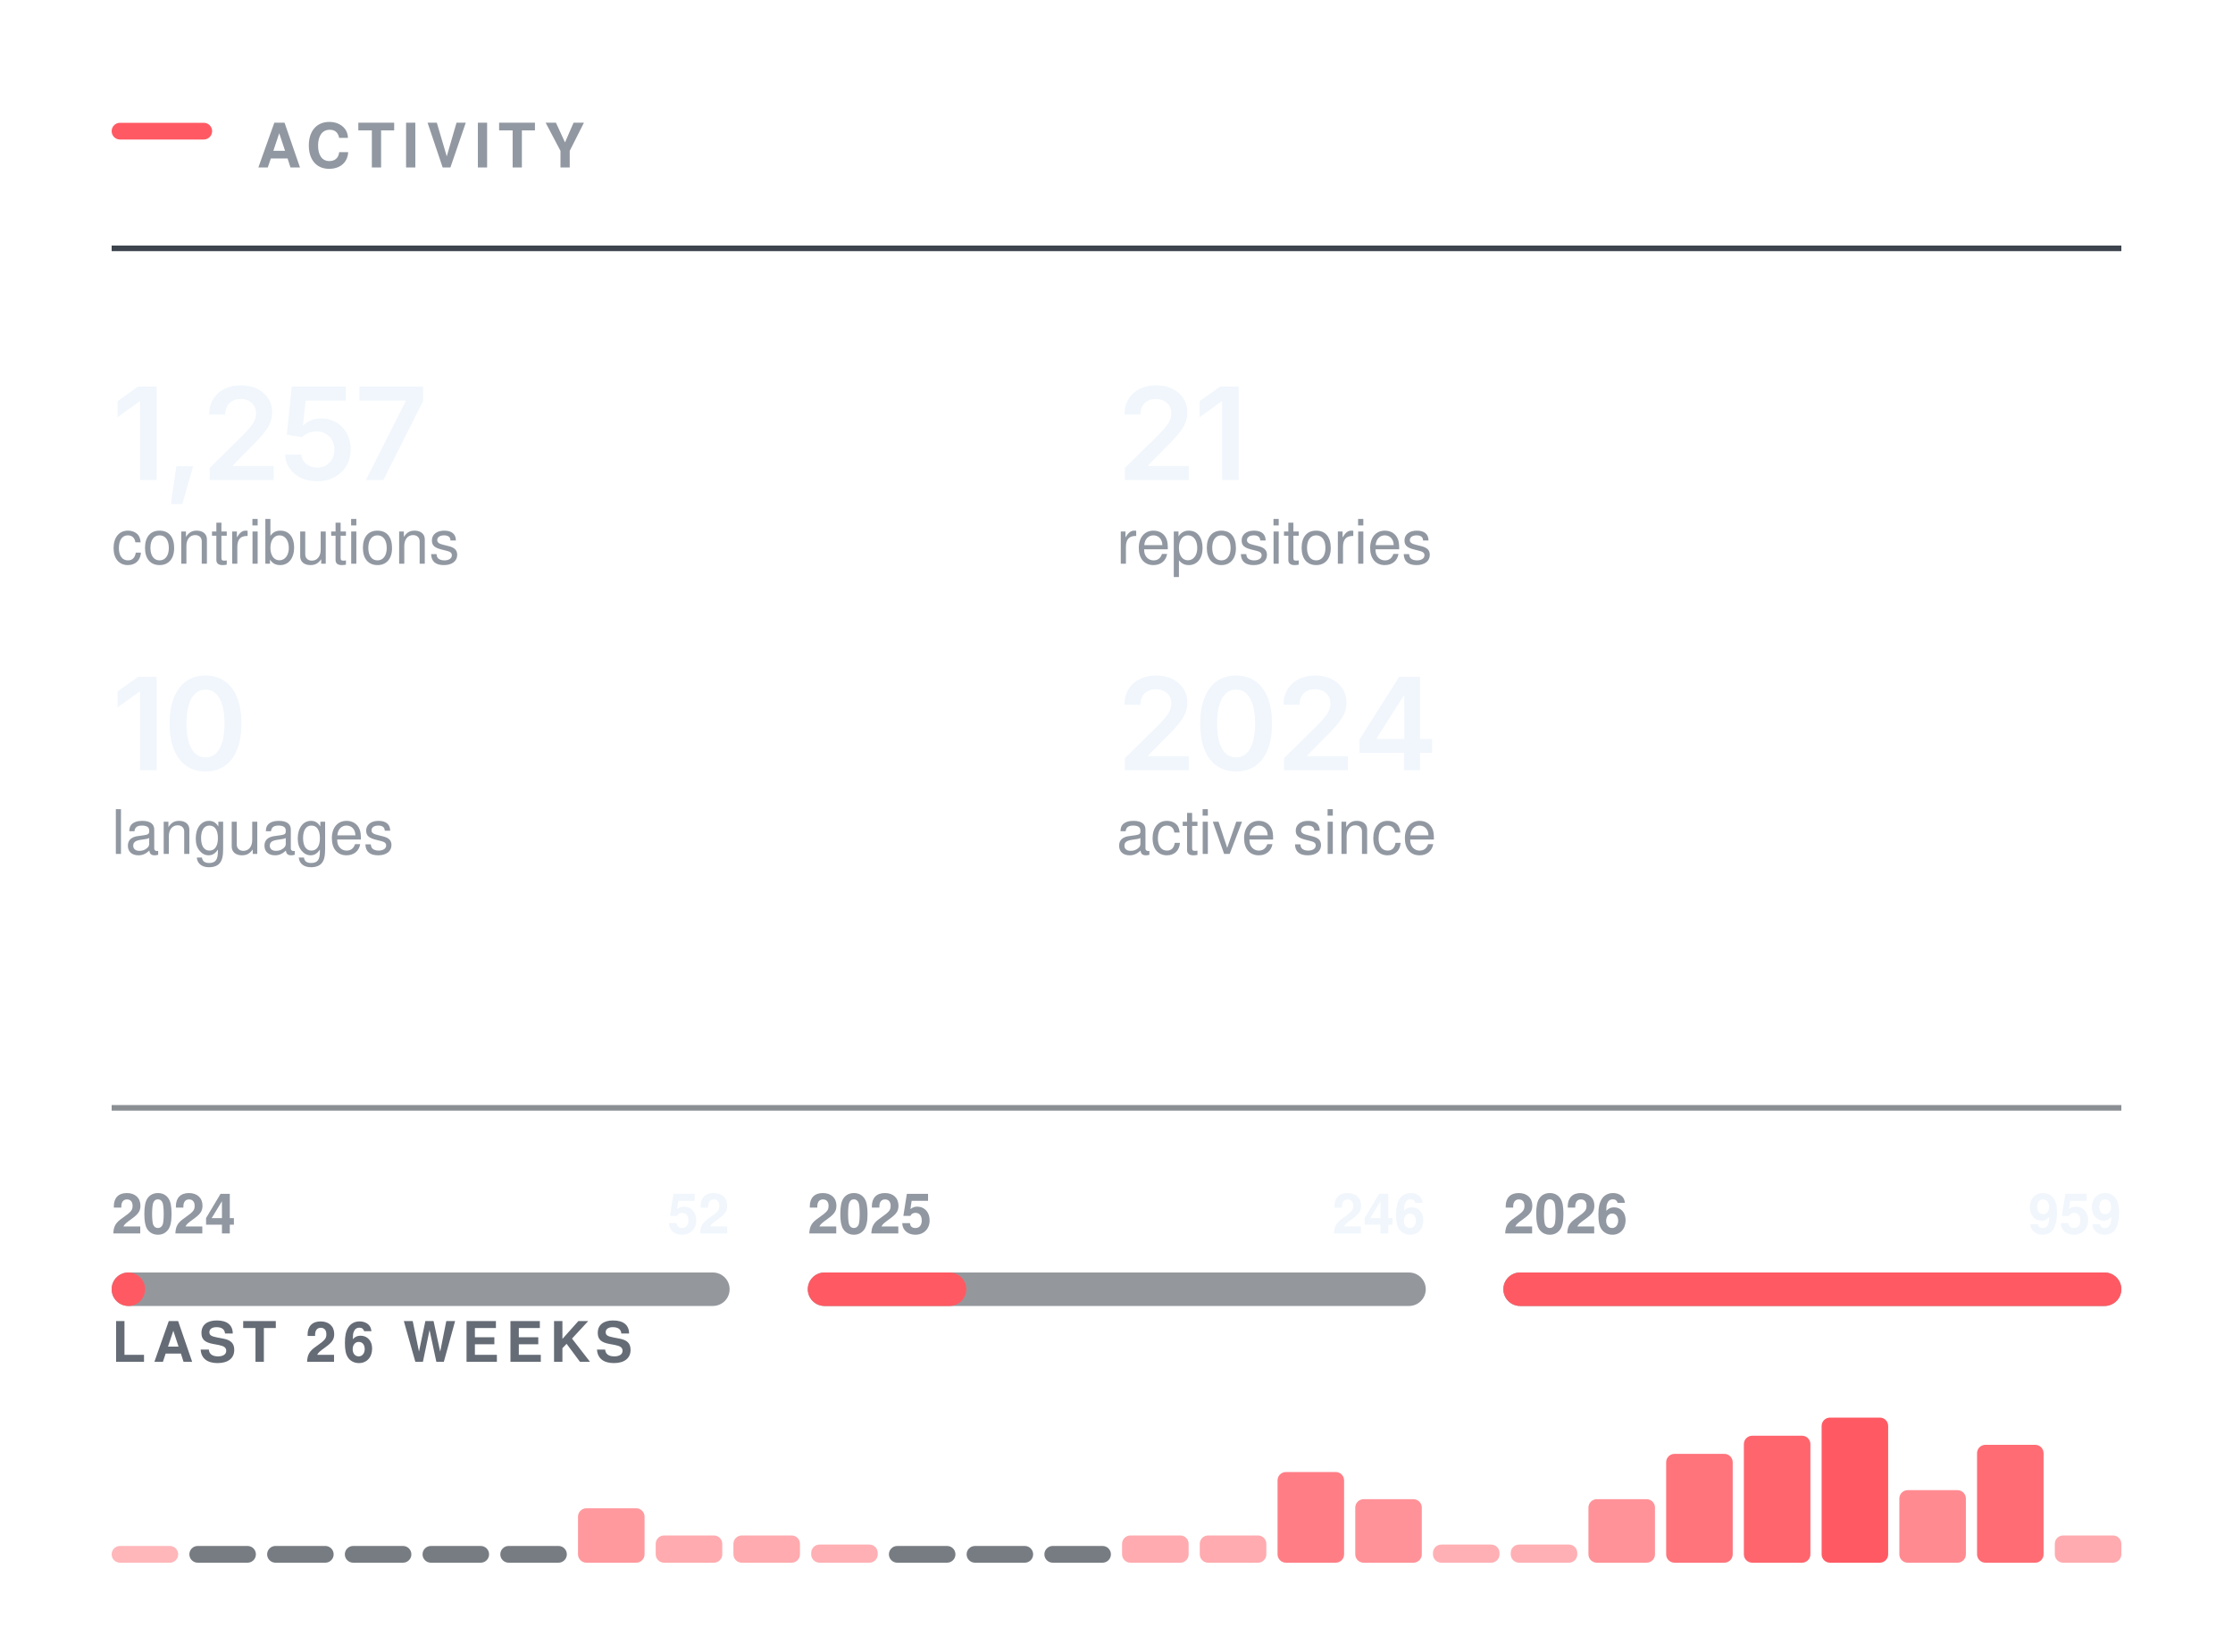
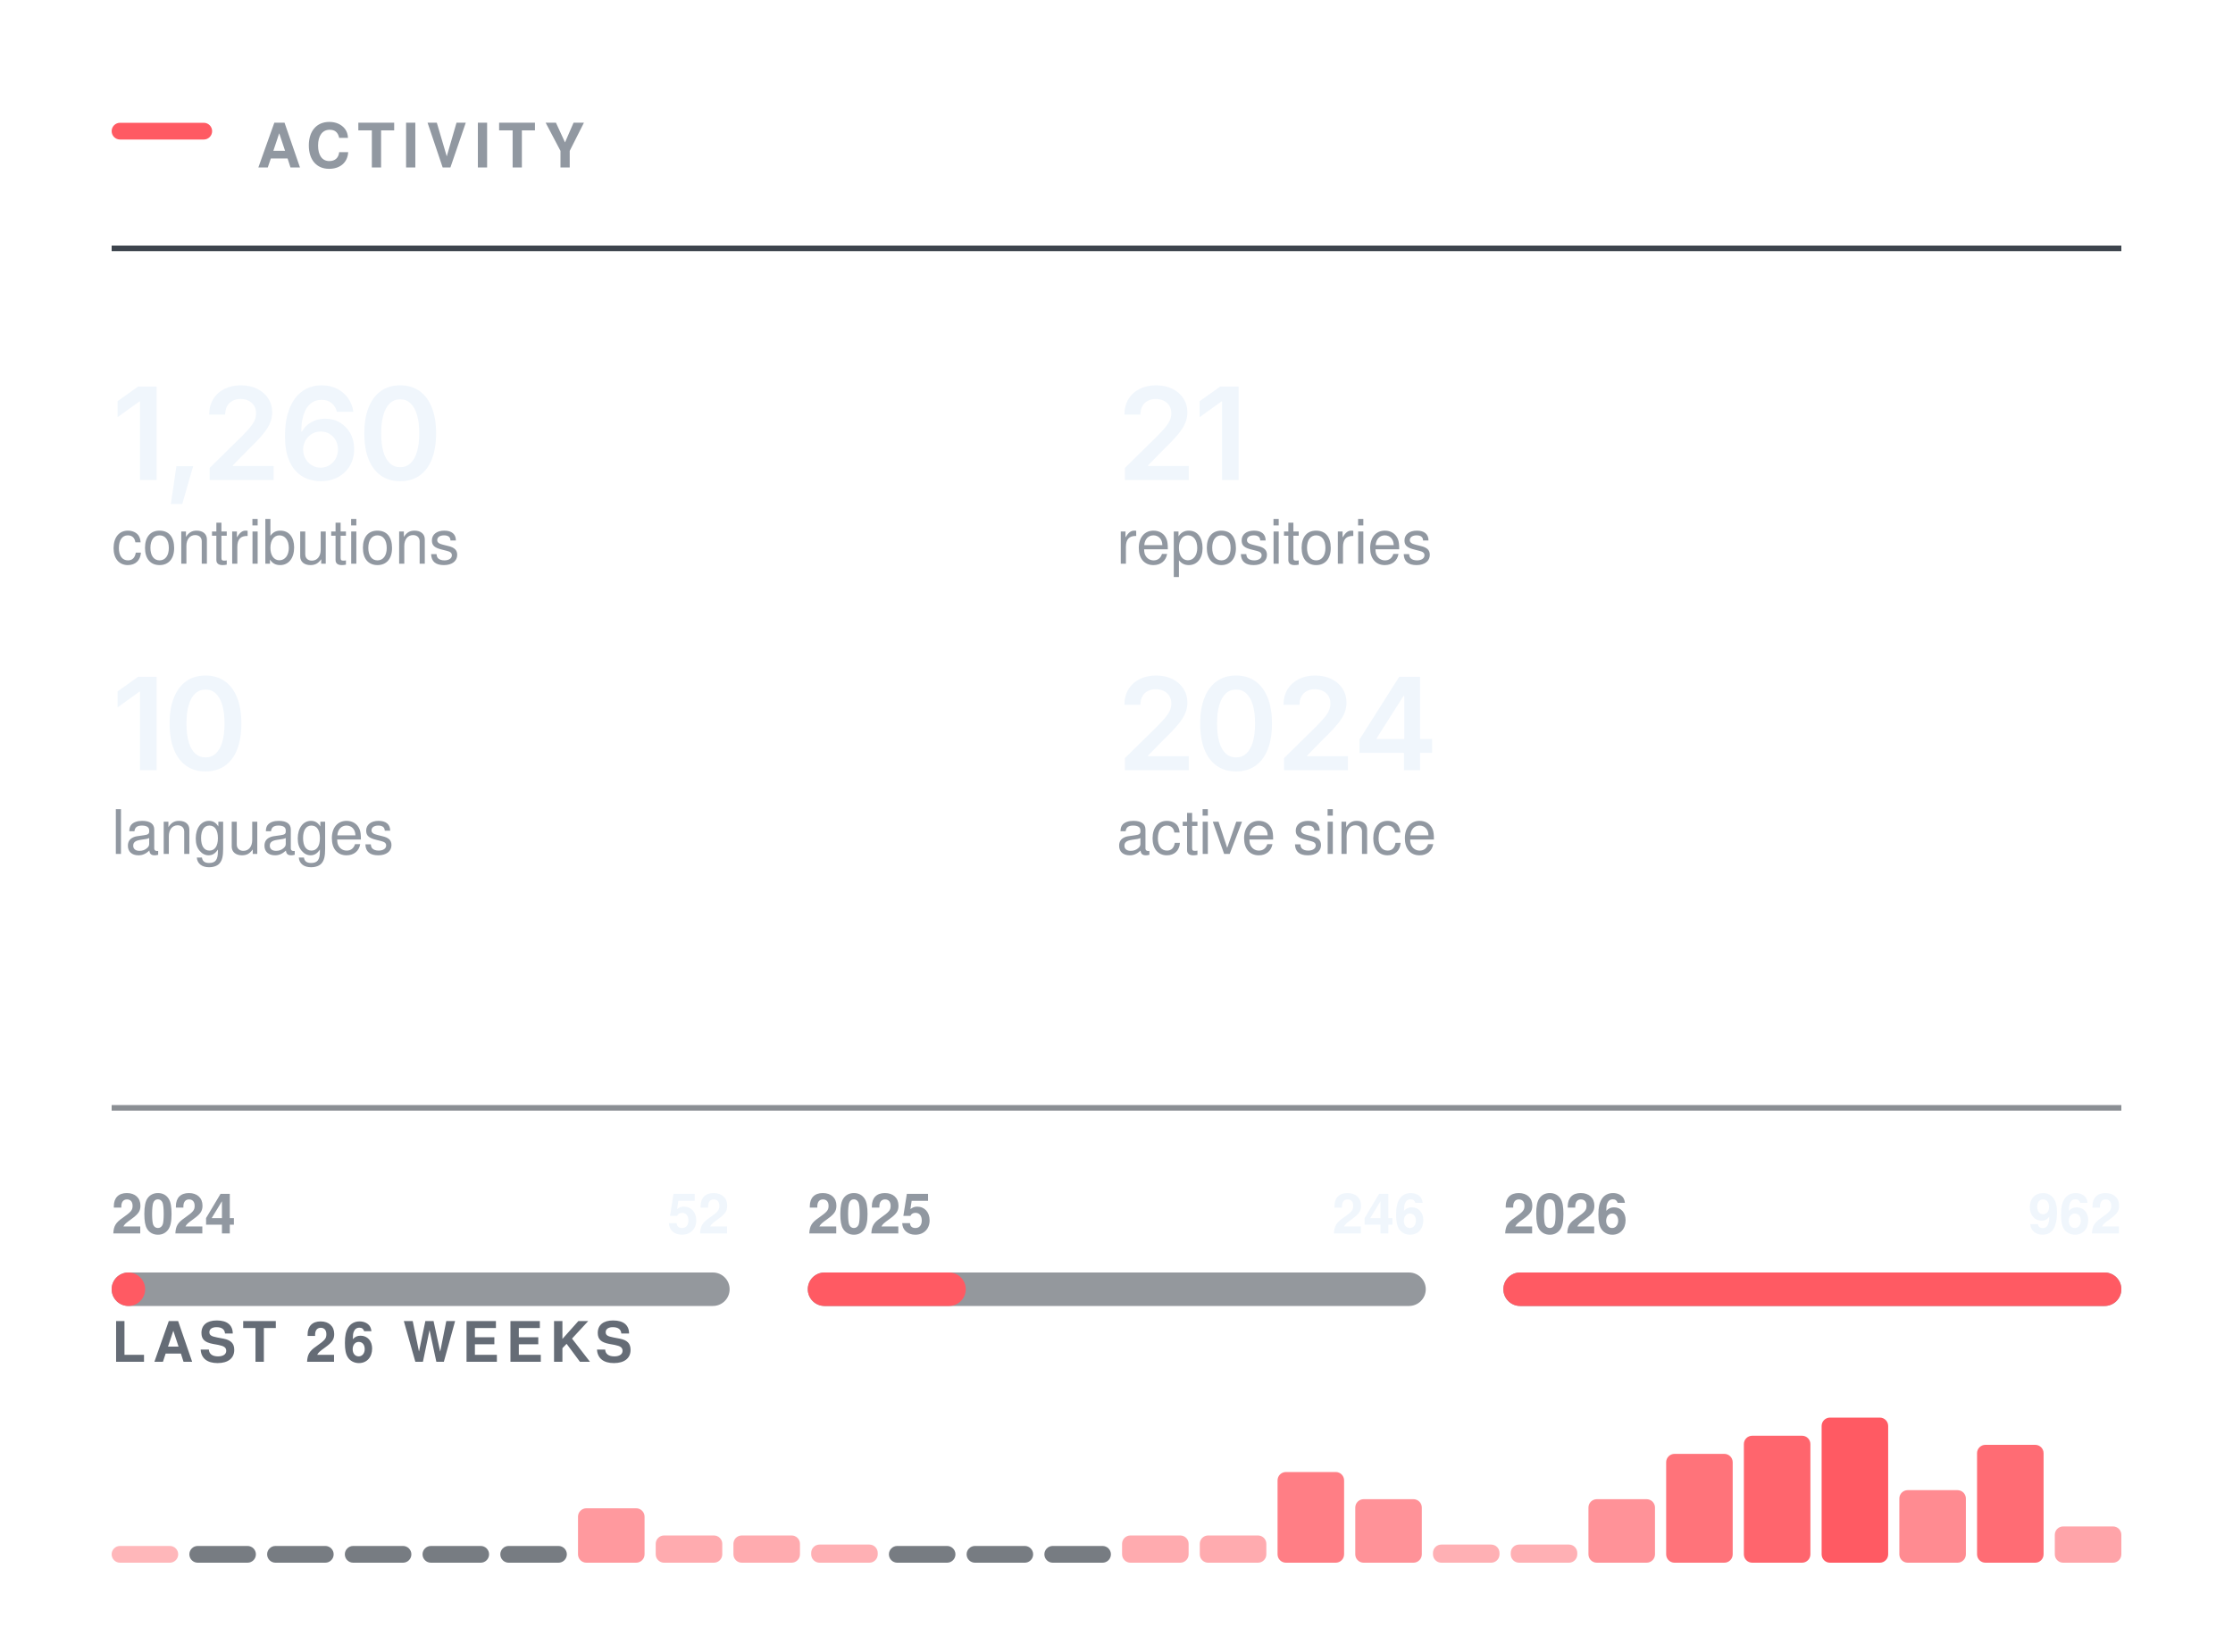
<svg xmlns="http://www.w3.org/2000/svg" width="400" height="296" viewBox="0 0 400 296" role="img" aria-labelledby="t" fill="none">
  <rect x="20.00" y="22.00" width="18" height="3" rx="1.5" fill="#FF5A63" />
  <text x="46.00" y="30.00" font-family="-apple-system,BlinkMacSystemFont,&quot;Segoe UI&quot;,Helvetica,Arial,&quot;Apple Color Emoji&quot;,&quot;Segoe UI Emoji&quot;,sans-serif" font-size="11" font-weight="600" fill="#9198a1" letter-spacing="1.3">ACTIVITY</text>
  <line x1="20.00" y1="44.5" x2="380.00" y2="44.5" stroke="#3d444d" stroke-width="1" />
  <g transform="translate(20.00,86.00)">
-     <path d="M8.05 -16.73V0H5.08V-14.06H4.96L1.06 -11.25V-14.11L4.73 -16.73Z M10.61 4.3 11.6 -2.47H14.6L12.65 4.3Z M17.56 0V-2.16L23.37 -7.87Q24.19 -8.71 24.75 -9.37Q25.3 -10.02 25.59 -10.63Q25.87 -11.24 25.87 -11.96Q25.87 -12.75 25.51 -13.32Q25.14 -13.89 24.52 -14.2Q23.9 -14.51 23.1 -14.51Q22.26 -14.51 21.64 -14.17Q21.01 -13.84 20.67 -13.21Q20.34 -12.59 20.34 -11.72H17.47Q17.47 -13.31 18.2 -14.49Q18.92 -15.67 20.2 -16.31Q21.47 -16.96 23.13 -16.96Q24.81 -16.96 26.08 -16.33Q27.35 -15.7 28.05 -14.61Q28.76 -13.51 28.76 -12.11Q28.76 -11.17 28.41 -10.29Q28.06 -9.4 27.17 -8.28Q26.27 -7.17 24.63 -5.59L21.72 -2.63V-2.5H29.01V0Z M36.83 0.22Q35.19 0.22 33.9 -0.39Q32.62 -1 31.87 -2.08Q31.11 -3.16 31.07 -4.54H33.99Q34.02 -3.85 34.42 -3.33Q34.81 -2.81 35.44 -2.51Q36.07 -2.21 36.83 -2.21Q37.73 -2.21 38.42 -2.62Q39.11 -3.03 39.51 -3.76Q39.91 -4.48 39.91 -5.42Q39.91 -6.38 39.5 -7.12Q39.09 -7.86 38.37 -8.28Q37.66 -8.7 36.74 -8.7Q35.98 -8.7 35.25 -8.42Q34.53 -8.13 34.1 -7.67L31.38 -8.11L32.26 -16.73H41.94V-14.22H34.74L34.27 -9.77H34.36Q34.83 -10.32 35.68 -10.67Q36.53 -11.03 37.54 -11.03Q38.67 -11.03 39.64 -10.62Q40.6 -10.21 41.32 -9.46Q42.03 -8.71 42.42 -7.7Q42.82 -6.69 42.82 -5.49Q42.82 -3.83 42.05 -2.54Q41.29 -1.26 39.94 -0.52Q38.59 0.22 36.83 0.22Z M45.55 0 52.67 -14.11V-14.22H44.4V-16.73H55.79V-14.15L48.67 0Z" fill="#f0f6fc" />
+     <path d="M8.05 -16.73V0H5.08V-14.06H4.96L1.06 -11.25V-14.11L4.73 -16.73Z M10.61 4.3 11.6 -2.47H14.6L12.65 4.3Z M17.56 0V-2.16L23.37 -7.87Q24.19 -8.71 24.75 -9.37Q25.3 -10.02 25.59 -10.63Q25.87 -11.24 25.87 -11.96Q25.87 -12.75 25.51 -13.32Q25.14 -13.89 24.52 -14.2Q23.9 -14.51 23.1 -14.51Q22.26 -14.51 21.64 -14.17Q21.01 -13.84 20.67 -13.21Q20.34 -12.59 20.34 -11.72H17.47Q17.47 -13.31 18.2 -14.49Q18.92 -15.67 20.2 -16.31Q21.47 -16.96 23.13 -16.96Q24.81 -16.96 26.08 -16.33Q27.35 -15.7 28.05 -14.61Q28.76 -13.51 28.76 -12.11Q28.76 -11.17 28.41 -10.29Q28.06 -9.4 27.17 -8.28Q26.27 -7.17 24.63 -5.59L21.72 -2.63V-2.5H29.01V0Z M37.42 0.22Q36.23 0.22 35.09 -0.19Q33.95 -0.6 33.04 -1.53Q32.12 -2.47 31.58 -4.03Q31.05 -5.58 31.05 -7.88Q31.05 -10.04 31.5 -11.72Q31.96 -13.4 32.81 -14.57Q33.67 -15.73 34.89 -16.35Q36.1 -16.96 37.6 -16.96Q39.17 -16.96 40.38 -16.34Q41.6 -15.72 42.35 -14.66Q43.11 -13.59 43.29 -12.23H40.34Q40.11 -13.2 39.4 -13.78Q38.69 -14.36 37.6 -14.36Q36.44 -14.36 35.62 -13.68Q34.81 -12.99 34.39 -11.72Q33.97 -10.44 33.97 -8.67H34.09Q34.49 -9.4 35.13 -9.92Q35.76 -10.43 36.57 -10.71Q37.37 -10.98 38.26 -10.98Q39.73 -10.98 40.9 -10.28Q42.07 -9.58 42.76 -8.35Q43.44 -7.12 43.44 -5.53Q43.44 -3.89 42.69 -2.58Q41.94 -1.28 40.59 -0.53Q39.23 0.22 37.42 0.22ZM37.41 -2.21Q38.3 -2.21 39.01 -2.64Q39.72 -3.08 40.13 -3.82Q40.54 -4.56 40.54 -5.47Q40.54 -6.37 40.14 -7.1Q39.74 -7.83 39.04 -8.25Q38.35 -8.68 37.45 -8.68Q36.78 -8.68 36.21 -8.43Q35.64 -8.18 35.21 -7.73Q34.77 -7.28 34.54 -6.69Q34.3 -6.11 34.3 -5.46Q34.3 -4.58 34.71 -3.84Q35.11 -3.1 35.82 -2.66Q36.53 -2.21 37.41 -2.21Z M51.68 0.22Q49.66 0.22 48.22 -0.79Q46.79 -1.81 46.02 -3.72Q45.26 -5.64 45.26 -8.36Q45.26 -11.07 46.03 -12.99Q46.8 -14.91 48.23 -15.94Q49.66 -16.96 51.68 -16.96Q53.71 -16.96 55.15 -15.94Q56.59 -14.91 57.35 -12.99Q58.12 -11.07 58.12 -8.36Q58.12 -5.64 57.36 -3.72Q56.6 -1.81 55.16 -0.79Q53.73 0.22 51.68 0.22ZM51.69 -2.29Q52.78 -2.29 53.54 -3Q54.3 -3.72 54.7 -5.07Q55.1 -6.42 55.1 -8.36Q55.1 -10.3 54.7 -11.66Q54.3 -13.02 53.54 -13.73Q52.78 -14.45 51.69 -14.45Q50.59 -14.45 49.83 -13.73Q49.08 -13.02 48.68 -11.66Q48.28 -10.3 48.28 -8.36Q48.28 -6.42 48.67 -5.07Q49.06 -3.72 49.83 -3Q50.59 -2.29 51.69 -2.29Z" fill="#f0f6fc" />
  </g>
  <text x="20.00" y="101.00" font-family="-apple-system,BlinkMacSystemFont,&quot;Segoe UI&quot;,Helvetica,Arial,&quot;Apple Color Emoji&quot;,&quot;Segoe UI Emoji&quot;,sans-serif" font-size="11" font-weight="400" fill="#9198a1">contributions</text>
  <g transform="translate(200.00,86.00)">
    <path d="M1.5 0V-2.16L7.31 -7.87Q8.13 -8.71 8.69 -9.37Q9.24 -10.02 9.53 -10.63Q9.82 -11.24 9.82 -11.96Q9.82 -12.75 9.45 -13.32Q9.09 -13.89 8.46 -14.2Q7.84 -14.51 7.04 -14.51Q6.2 -14.51 5.58 -14.17Q4.95 -13.84 4.62 -13.21Q4.28 -12.59 4.28 -11.72H1.42Q1.42 -13.31 2.14 -14.49Q2.86 -15.67 4.14 -16.31Q5.41 -16.96 7.08 -16.96Q8.75 -16.96 10.02 -16.33Q11.29 -15.7 11.99 -14.61Q12.7 -13.51 12.7 -12.11Q12.7 -11.17 12.35 -10.29Q12.01 -9.4 11.11 -8.28Q10.21 -7.17 8.57 -5.59L5.66 -2.63V-2.5H12.95V0Z M21.88 -16.73V0H18.91V-14.06H18.79L14.89 -11.25V-14.11L18.56 -16.73Z" fill="#f0f6fc" />
  </g>
  <text x="200.00" y="101.00" font-family="-apple-system,BlinkMacSystemFont,&quot;Segoe UI&quot;,Helvetica,Arial,&quot;Apple Color Emoji&quot;,&quot;Segoe UI Emoji&quot;,sans-serif" font-size="11" font-weight="400" fill="#9198a1">repositories</text>
  <g transform="translate(20.00,138.00)">
    <path d="M8.05 -16.73V0H5.08V-14.06H4.96L1.06 -11.25V-14.11L4.73 -16.73Z M16.81 0.22Q14.78 0.22 13.35 -0.79Q11.91 -1.81 11.15 -3.72Q10.38 -5.64 10.38 -8.36Q10.38 -11.07 11.15 -12.99Q11.92 -14.91 13.35 -15.94Q14.78 -16.96 16.81 -16.96Q18.84 -16.96 20.28 -15.94Q21.71 -14.91 22.48 -12.99Q23.24 -11.07 23.24 -8.36Q23.24 -5.64 22.48 -3.72Q21.73 -1.81 20.29 -0.79Q18.85 0.22 16.81 0.22ZM16.82 -2.29Q17.91 -2.29 18.66 -3Q19.42 -3.72 19.82 -5.07Q20.22 -6.42 20.22 -8.36Q20.22 -10.3 19.82 -11.66Q19.42 -13.02 18.66 -13.73Q17.91 -14.45 16.82 -14.45Q15.72 -14.45 14.96 -13.73Q14.2 -13.02 13.8 -11.66Q13.4 -10.3 13.4 -8.36Q13.4 -6.42 13.8 -5.07Q14.19 -3.72 14.95 -3Q15.72 -2.29 16.82 -2.29Z" fill="#f0f6fc" />
  </g>
  <text x="20.00" y="153.00" font-family="-apple-system,BlinkMacSystemFont,&quot;Segoe UI&quot;,Helvetica,Arial,&quot;Apple Color Emoji&quot;,&quot;Segoe UI Emoji&quot;,sans-serif" font-size="11" font-weight="400" fill="#9198a1">languages</text>
  <g transform="translate(200.00,138.00)">
    <path d="M1.5 0V-2.16L7.31 -7.87Q8.13 -8.71 8.69 -9.37Q9.24 -10.02 9.53 -10.63Q9.82 -11.24 9.82 -11.96Q9.82 -12.75 9.45 -13.32Q9.09 -13.89 8.46 -14.2Q7.84 -14.51 7.04 -14.51Q6.2 -14.51 5.58 -14.17Q4.95 -13.84 4.62 -13.21Q4.28 -12.59 4.28 -11.72H1.42Q1.42 -13.31 2.14 -14.49Q2.86 -15.67 4.14 -16.31Q5.41 -16.96 7.08 -16.96Q8.75 -16.96 10.02 -16.33Q11.29 -15.7 11.99 -14.61Q12.7 -13.51 12.7 -12.11Q12.7 -11.17 12.35 -10.29Q12.01 -9.4 11.11 -8.28Q10.21 -7.17 8.57 -5.59L5.66 -2.63V-2.5H12.95V0Z M21.41 0.22Q19.39 0.22 17.95 -0.79Q16.51 -1.81 15.75 -3.72Q14.99 -5.64 14.99 -8.36Q14.99 -11.07 15.76 -12.99Q16.53 -14.91 17.96 -15.94Q19.39 -16.96 21.41 -16.96Q23.44 -16.96 24.88 -15.94Q26.32 -14.91 27.08 -12.99Q27.85 -11.07 27.85 -8.36Q27.85 -5.64 27.09 -3.72Q26.33 -1.81 24.89 -0.79Q23.45 0.22 21.41 0.22ZM21.42 -2.29Q22.51 -2.29 23.27 -3Q24.03 -3.72 24.43 -5.07Q24.82 -6.42 24.82 -8.36Q24.82 -10.3 24.43 -11.66Q24.03 -13.02 23.27 -13.73Q22.51 -14.45 21.42 -14.45Q20.32 -14.45 19.56 -13.73Q18.81 -13.02 18.41 -11.66Q18.01 -10.3 18.01 -8.36Q18.01 -6.42 18.4 -5.07Q18.79 -3.72 19.56 -3Q20.32 -2.29 21.42 -2.29Z M30.01 0V-2.16L35.81 -7.87Q36.63 -8.71 37.19 -9.37Q37.75 -10.02 38.03 -10.63Q38.32 -11.24 38.32 -11.96Q38.32 -12.75 37.95 -13.32Q37.59 -13.89 36.96 -14.2Q36.34 -14.51 35.54 -14.51Q34.7 -14.51 34.08 -14.17Q33.46 -13.84 33.12 -13.21Q32.78 -12.59 32.78 -11.72H29.92Q29.92 -13.31 30.64 -14.49Q31.37 -15.67 32.64 -16.31Q33.92 -16.96 35.58 -16.96Q37.25 -16.96 38.52 -16.33Q39.79 -15.7 40.5 -14.61Q41.2 -13.51 41.2 -12.11Q41.2 -11.17 40.86 -10.29Q40.51 -9.4 39.61 -8.28Q38.71 -7.17 37.07 -5.59L34.16 -2.63V-2.5H41.45V0Z M43.53 -3.11V-5.5L50.64 -16.73H52.62V-13.32H51.42L46.6 -5.72V-5.58H56.53V-3.11ZM51.5 0V-3.83L51.55 -4.92V-16.73H54.37V0Z" fill="#f0f6fc" />
  </g>
  <text x="200.00" y="153.00" font-family="-apple-system,BlinkMacSystemFont,&quot;Segoe UI&quot;,Helvetica,Arial,&quot;Apple Color Emoji&quot;,&quot;Segoe UI Emoji&quot;,sans-serif" font-size="11" font-weight="400" fill="#9198a1">active since</text>
  <line x1="20.00" y1="198.5" x2="380.00" y2="198.5" stroke="#3d444d" stroke-width="1" opacity="0.6" />
  <rect x="20.0" y="228" width="110.7" height="6" rx="3" fill="#3d444d" opacity="0.55" />
  <rect x="20.0" y="228" width="6.0" height="6" rx="3" fill="#FF5A63" />
  <text x="20.00" y="221.00" font-family="-apple-system,BlinkMacSystemFont,&quot;Segoe UI&quot;,Helvetica,Arial,&quot;Apple Color Emoji&quot;,&quot;Segoe UI Emoji&quot;,sans-serif" font-size="10" font-weight="600" fill="#9198a1">2024</text>
  <text x="130.67" y="221.00" font-family="-apple-system,BlinkMacSystemFont,&quot;Segoe UI&quot;,Helvetica,Arial,&quot;Apple Color Emoji&quot;,&quot;Segoe UI Emoji&quot;,sans-serif" font-size="10" font-weight="600" fill="#f0f6fc" text-anchor="end">52</text>
  <rect x="144.7" y="228" width="110.7" height="6" rx="3" fill="#3d444d" opacity="0.55" />
-   <rect x="144.7" y="228" width="28.4" height="6" rx="3" fill="#FF5A63" />
+   <rect x="144.7" y="228" width="28.3" height="6" rx="3" fill="#FF5A63" />
  <text x="144.67" y="221.00" font-family="-apple-system,BlinkMacSystemFont,&quot;Segoe UI&quot;,Helvetica,Arial,&quot;Apple Color Emoji&quot;,&quot;Segoe UI Emoji&quot;,sans-serif" font-size="10" font-weight="600" fill="#9198a1">2025</text>
  <text x="255.33" y="221.00" font-family="-apple-system,BlinkMacSystemFont,&quot;Segoe UI&quot;,Helvetica,Arial,&quot;Apple Color Emoji&quot;,&quot;Segoe UI Emoji&quot;,sans-serif" font-size="10" font-weight="600" fill="#f0f6fc" text-anchor="end">246</text>
  <rect x="269.3" y="228" width="110.7" height="6" rx="3" fill="#3d444d" opacity="0.55" />
  <rect x="269.3" y="228" width="110.7" height="6" rx="3" fill="#FF5A63" />
  <text x="269.33" y="221.00" font-family="-apple-system,BlinkMacSystemFont,&quot;Segoe UI&quot;,Helvetica,Arial,&quot;Apple Color Emoji&quot;,&quot;Segoe UI Emoji&quot;,sans-serif" font-size="10" font-weight="600" fill="#9198a1">2026</text>
-   <text x="380.00" y="221.00" font-family="-apple-system,BlinkMacSystemFont,&quot;Segoe UI&quot;,Helvetica,Arial,&quot;Apple Color Emoji&quot;,&quot;Segoe UI Emoji&quot;,sans-serif" font-size="10" font-weight="600" fill="#f0f6fc" text-anchor="end">959</text>
+   <text x="380.00" y="221.00" font-family="-apple-system,BlinkMacSystemFont,&quot;Segoe UI&quot;,Helvetica,Arial,&quot;Apple Color Emoji&quot;,&quot;Segoe UI Emoji&quot;,sans-serif" font-size="10" font-weight="600" fill="#f0f6fc" text-anchor="end">962</text>
  <text x="20.00" y="244.00" font-family="-apple-system,BlinkMacSystemFont,&quot;Segoe UI&quot;,Helvetica,Arial,&quot;Apple Color Emoji&quot;,&quot;Segoe UI Emoji&quot;,sans-serif" font-size="10" font-weight="600" fill="#656c76" letter-spacing="1.2">LAST 26 WEEKS</text>
  <rect x="20.00" y="277.00" width="11.92" height="3.00" rx="1.5" fill="#FF5A63" opacity="0.44" />
  <rect x="33.92" y="277.00" width="11.92" height="3" rx="1.5" fill="#3d444d" opacity="0.7" />
  <rect x="47.85" y="277.00" width="11.92" height="3" rx="1.5" fill="#3d444d" opacity="0.7" />
  <rect x="61.77" y="277.00" width="11.92" height="3" rx="1.5" fill="#3d444d" opacity="0.7" />
  <rect x="75.69" y="277.00" width="11.92" height="3" rx="1.5" fill="#3d444d" opacity="0.7" />
  <rect x="89.62" y="277.00" width="11.92" height="3" rx="1.5" fill="#3d444d" opacity="0.7" />
  <rect x="103.54" y="270.25" width="11.92" height="9.75" rx="1.5" fill="#FF5A63" opacity="0.62" />
  <rect x="117.46" y="275.12" width="11.92" height="4.88" rx="1.5" fill="#FF5A63" opacity="0.51" />
  <rect x="131.38" y="275.12" width="11.92" height="4.88" rx="1.5" fill="#FF5A63" opacity="0.51" />
  <rect x="145.31" y="276.75" width="11.92" height="3.25" rx="1.5" fill="#FF5A63" opacity="0.48" />
  <rect x="159.23" y="277.00" width="11.92" height="3" rx="1.5" fill="#3d444d" opacity="0.7" />
  <rect x="173.15" y="277.00" width="11.92" height="3" rx="1.5" fill="#3d444d" opacity="0.7" />
  <rect x="187.08" y="277.00" width="11.92" height="3" rx="1.5" fill="#3d444d" opacity="0.7" />
  <rect x="201.00" y="275.12" width="11.92" height="4.88" rx="1.5" fill="#FF5A63" opacity="0.51" />
  <rect x="214.92" y="275.12" width="11.92" height="4.88" rx="1.5" fill="#FF5A63" opacity="0.51" />
  <rect x="228.85" y="263.75" width="11.92" height="16.25" rx="1.5" fill="#FF5A63" opacity="0.78" />
  <rect x="242.77" y="268.62" width="11.92" height="11.38" rx="1.5" fill="#FF5A63" opacity="0.66" />
  <rect x="256.69" y="276.75" width="11.92" height="3.25" rx="1.5" fill="#FF5A63" opacity="0.48" />
  <rect x="270.62" y="276.75" width="11.92" height="3.25" rx="1.5" fill="#FF5A63" opacity="0.48" />
  <rect x="284.54" y="268.62" width="11.92" height="11.38" rx="1.5" fill="#FF5A63" opacity="0.66" />
  <rect x="298.46" y="260.50" width="11.92" height="19.50" rx="1.5" fill="#FF5A63" opacity="0.85" />
  <rect x="312.38" y="257.25" width="11.92" height="22.75" rx="1.5" fill="#FF5A63" opacity="0.93" />
  <rect x="326.31" y="254.00" width="11.92" height="26.00" rx="1.5" fill="#FF5A63" opacity="1.00" />
  <rect x="340.23" y="267.00" width="11.92" height="13.00" rx="1.5" fill="#FF5A63" opacity="0.70" />
  <rect x="354.15" y="258.88" width="11.92" height="21.12" rx="1.5" fill="#FF5A63" opacity="0.89" />
-   <rect x="368.08" y="275.12" width="11.92" height="4.88" rx="1.5" fill="#FF5A63" opacity="0.51" />
+   <rect x="368.08" y="273.50" width="11.92" height="6.50" rx="1.5" fill="#FF5A63" opacity="0.55" />
</svg>
